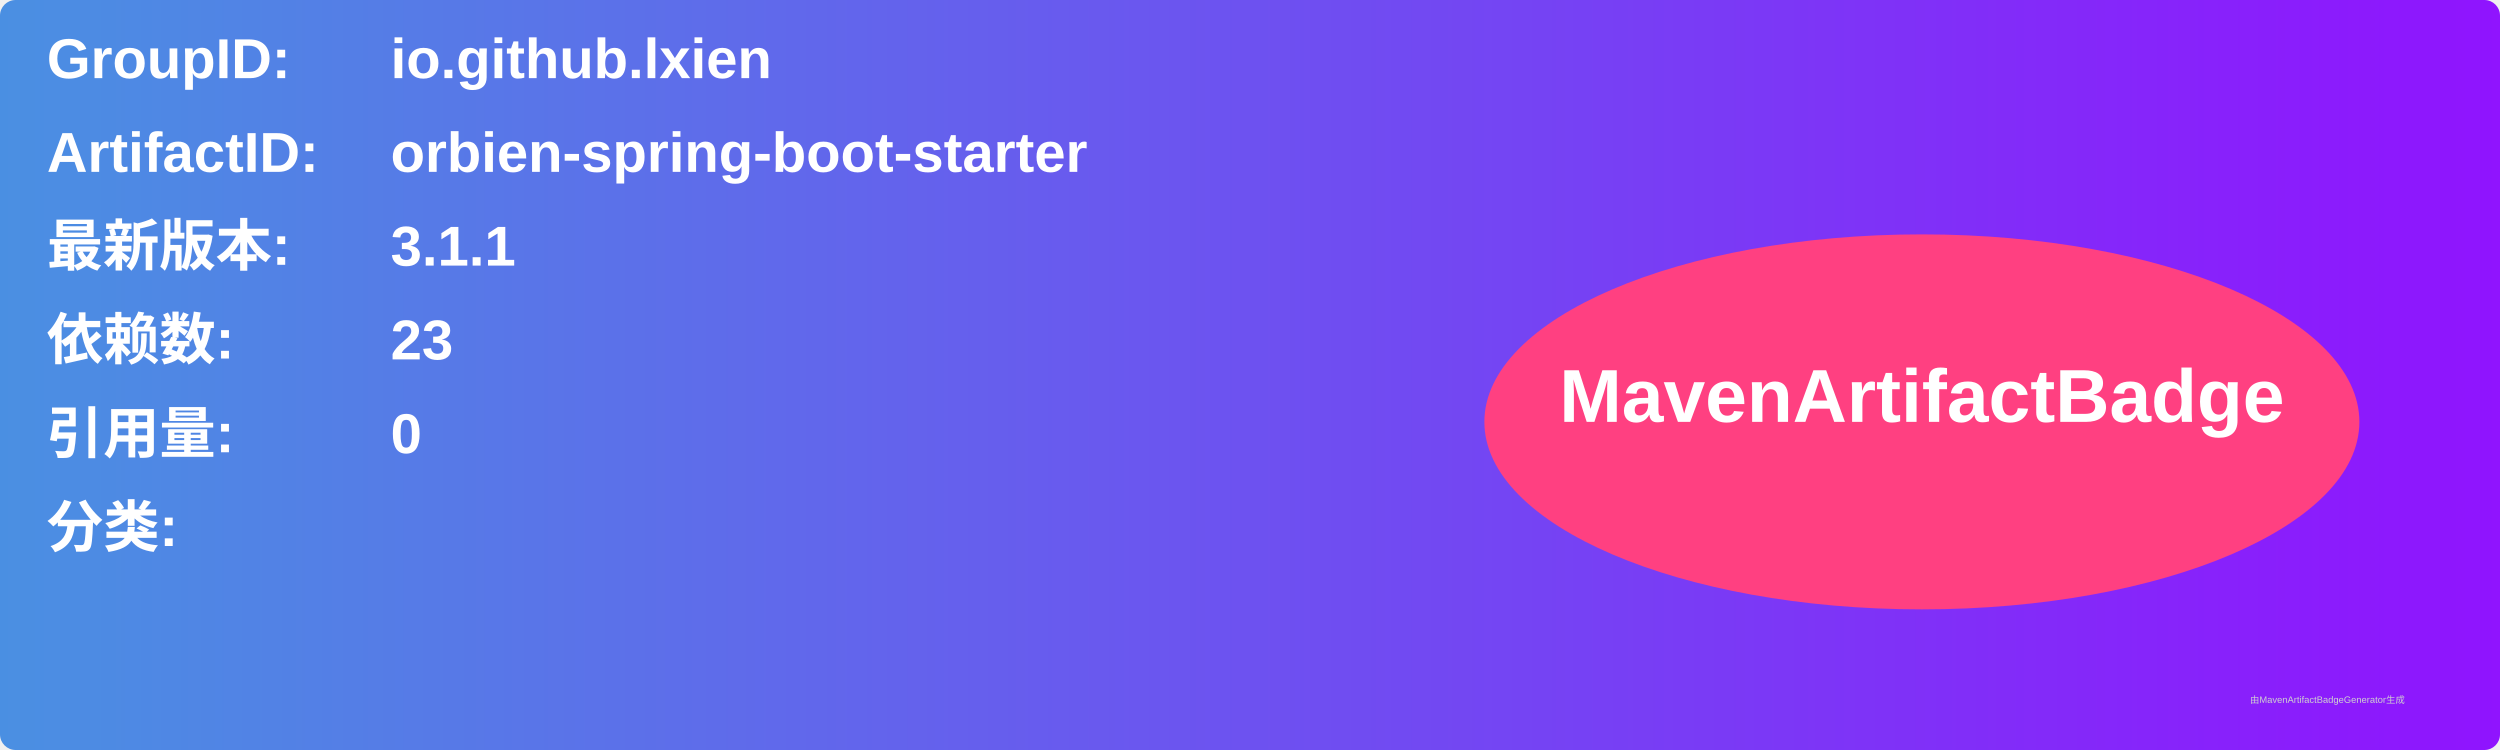
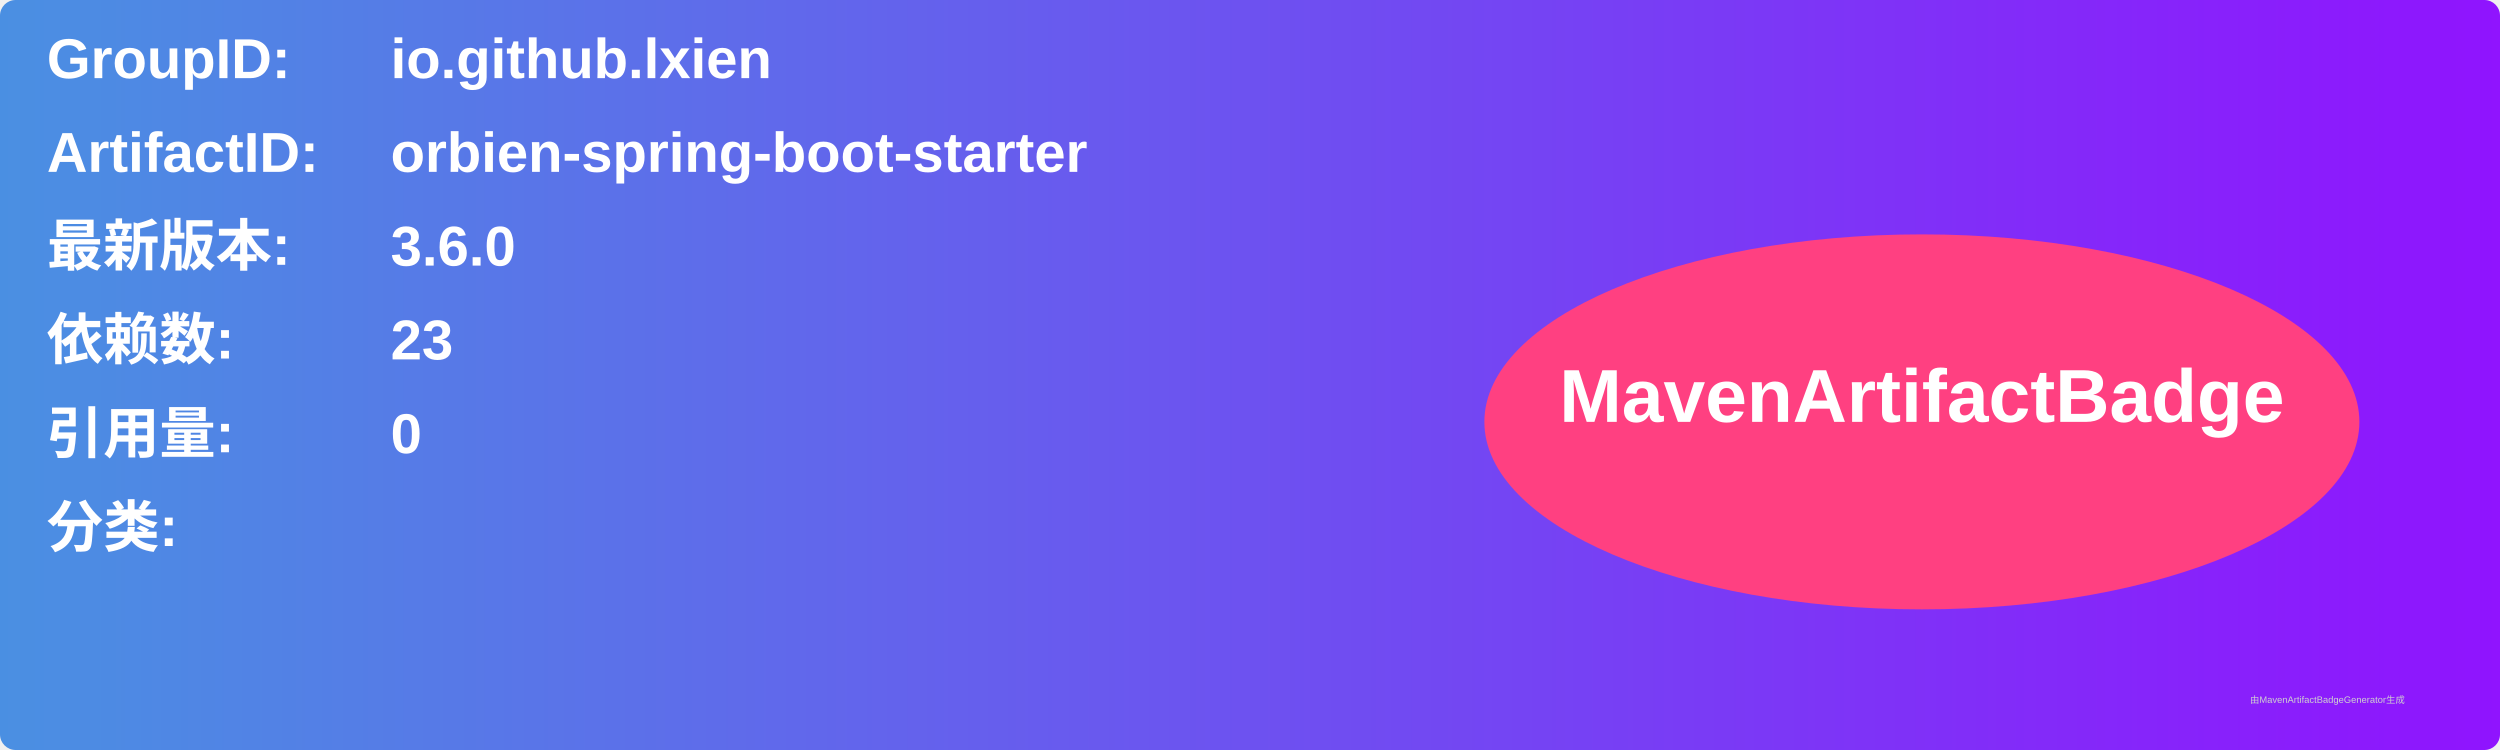
<svg xmlns="http://www.w3.org/2000/svg" width="800" height="240" viewBox="0 0 800 240">
  <linearGradient id="grad" x1="0%" y1="0%" x2="100%" y2="0%">
    <stop offset="0%" stop-color="#4a90e2" />
    <stop offset="100%" stop-color="#9013fe" />
  </linearGradient>
  <rect width="100%" height="100%" rx="5" ry="5" fill="url(#grad)" />
  <g transform="translate(15, 15)">
    <text x="0" y="10" font-family="Arial" font-size="18" fill="white" font-weight="bold" width="260">GroupID:</text>
    <text x="110" y="10" font-family="Arial" font-size="18" fill="white" font-weight="bold" width="460">io.github.lxien</text>
    <text x="0" y="40" font-family="Arial" font-size="18" fill="white" font-weight="bold" width="260">ArtifactID:</text>
    <text x="110" y="40" font-family="Arial" font-size="18" fill="white" font-weight="bold" width="460">orbien-spring-boot-starter</text>
    <text x="0" y="70" font-family="Arial" font-size="18" fill="white" font-weight="bold">最新版本:</text>
    <text x="110" y="70" font-family="Arial" font-size="18" fill="white" font-weight="bold">
-       <tspan font-weight="bold">3.1.1</tspan>
+       <tspan font-weight="bold">3.6.0</tspan>
    </text>
    <text x="0" y="100" font-family="Arial" font-size="18" fill="white" font-weight="bold">依赖数: </text>
    <text x="110" y="100" font-family="Arial" font-size="18" fill="white">
      <tspan font-weight="bold">23</tspan>
    </text>
    <text x="0" y="130" font-family="Arial" font-size="18" fill="white" font-weight="bold">引用量: </text>
    <text x="110" y="130" font-family="Arial" font-size="18" fill="white">
      <tspan font-weight="bold">0</tspan>
    </text>
    <text x="0" y="160" font-family="Arial" font-size="18" fill="white" font-weight="bold">分类:</text>
    <text x="10" y="190" font-family="Arial" font-size="10" fill="white">
      <tspan font-weight="bold" />
    </text>
    <ellipse cx="600" cy="120" rx="140" ry="60" fill="#ff4081" />
    <text x="600" y="120" text-anchor="middle" font-family="Arial" font-size="24" fill="white" font-weight="bold">MavenArtifactBadge</text>
  </g>
  <text x="720" y="225" font-family="Arial" font-size="3" fill="#d0d0d0">由MavenArtifactBadgeGenerator生成</text>
</svg>
